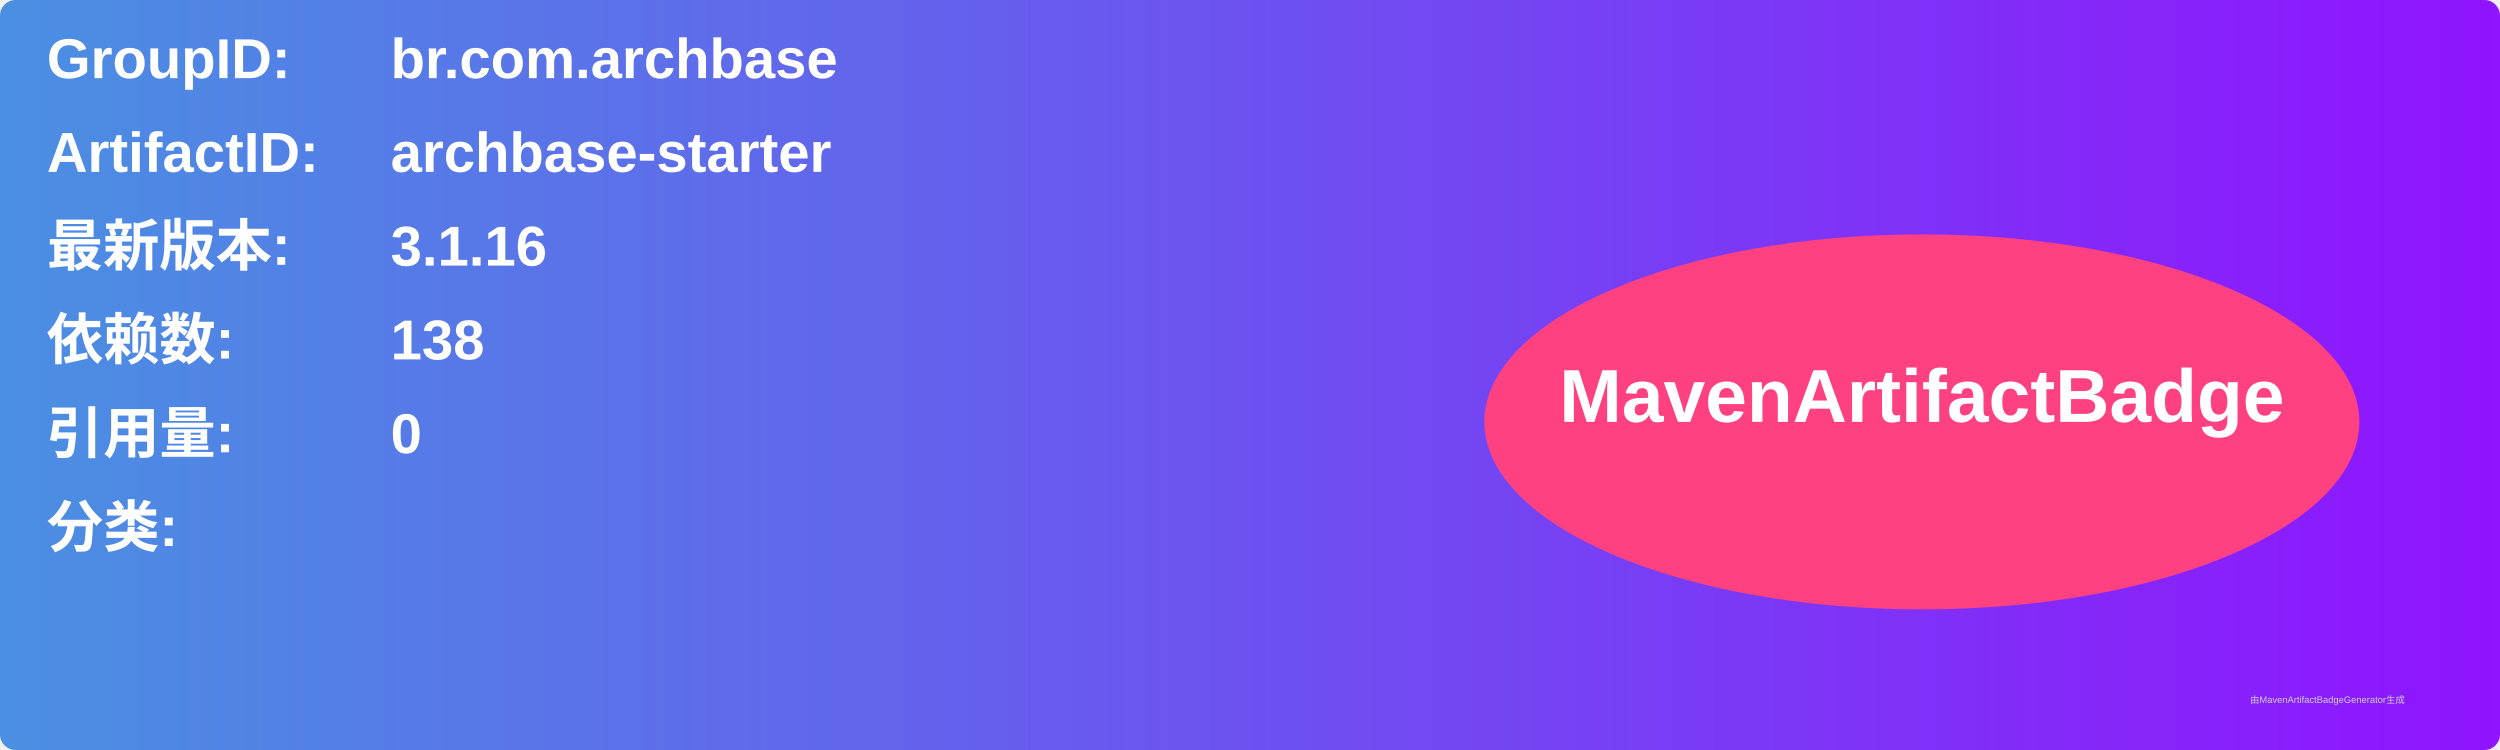
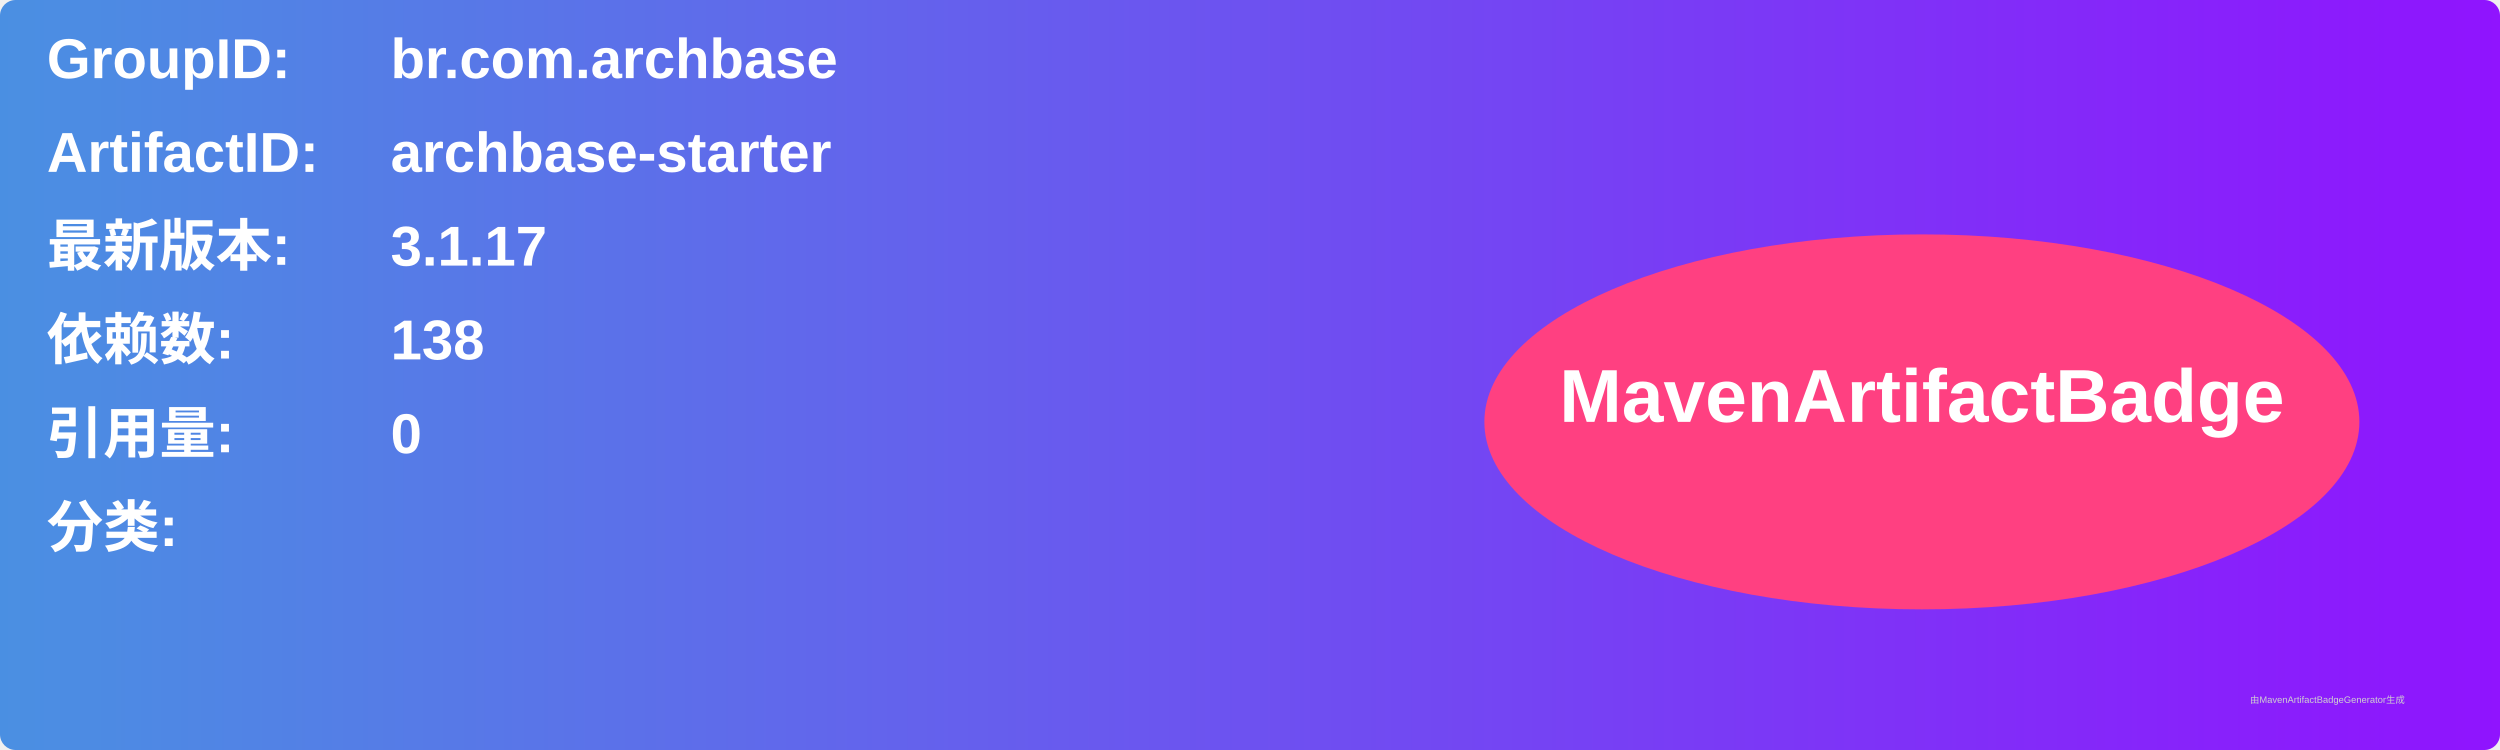
<svg xmlns="http://www.w3.org/2000/svg" width="800" height="240" viewBox="0 0 800 240">
  <linearGradient id="grad" x1="0%" y1="0%" x2="100%" y2="0%">
    <stop offset="0%" stop-color="#4a90e2" />
    <stop offset="100%" stop-color="#9013fe" />
  </linearGradient>
  <rect width="100%" height="100%" rx="5" ry="5" fill="url(#grad)" />
  <g transform="translate(15, 15)">
    <text x="0" y="10" font-family="Arial" font-size="18" fill="white" font-weight="bold" width="260">GroupID:</text>
    <text x="110" y="10" font-family="Arial" font-size="18" fill="white" font-weight="bold" width="460">br.com.archbase</text>
    <text x="0" y="40" font-family="Arial" font-size="18" fill="white" font-weight="bold" width="260">ArtifactID:</text>
    <text x="110" y="40" font-family="Arial" font-size="18" fill="white" font-weight="bold" width="460">archbase-starter</text>
    <text x="0" y="70" font-family="Arial" font-size="18" fill="white" font-weight="bold">最新版本:</text>
    <text x="110" y="70" font-family="Arial" font-size="18" fill="white" font-weight="bold">
-       <tspan font-weight="bold">3.1.16</tspan>
+       <tspan font-weight="bold">3.1.17</tspan>
    </text>
    <text x="0" y="100" font-family="Arial" font-size="18" fill="white" font-weight="bold">依赖数: </text>
    <text x="110" y="100" font-family="Arial" font-size="18" fill="white">
      <tspan font-weight="bold">138</tspan>
    </text>
    <text x="0" y="130" font-family="Arial" font-size="18" fill="white" font-weight="bold">引用量: </text>
    <text x="110" y="130" font-family="Arial" font-size="18" fill="white">
      <tspan font-weight="bold">0</tspan>
    </text>
    <text x="0" y="160" font-family="Arial" font-size="18" fill="white" font-weight="bold">分类:</text>
    <text x="10" y="190" font-family="Arial" font-size="10" fill="white">
      <tspan font-weight="bold" />
    </text>
    <ellipse cx="600" cy="120" rx="140" ry="60" fill="#ff4081" />
    <text x="600" y="120" text-anchor="middle" font-family="Arial" font-size="24" fill="white" font-weight="bold">MavenArtifactBadge</text>
  </g>
  <text x="720" y="225" font-family="Arial" font-size="3" fill="#d0d0d0">由MavenArtifactBadgeGenerator生成</text>
</svg>
